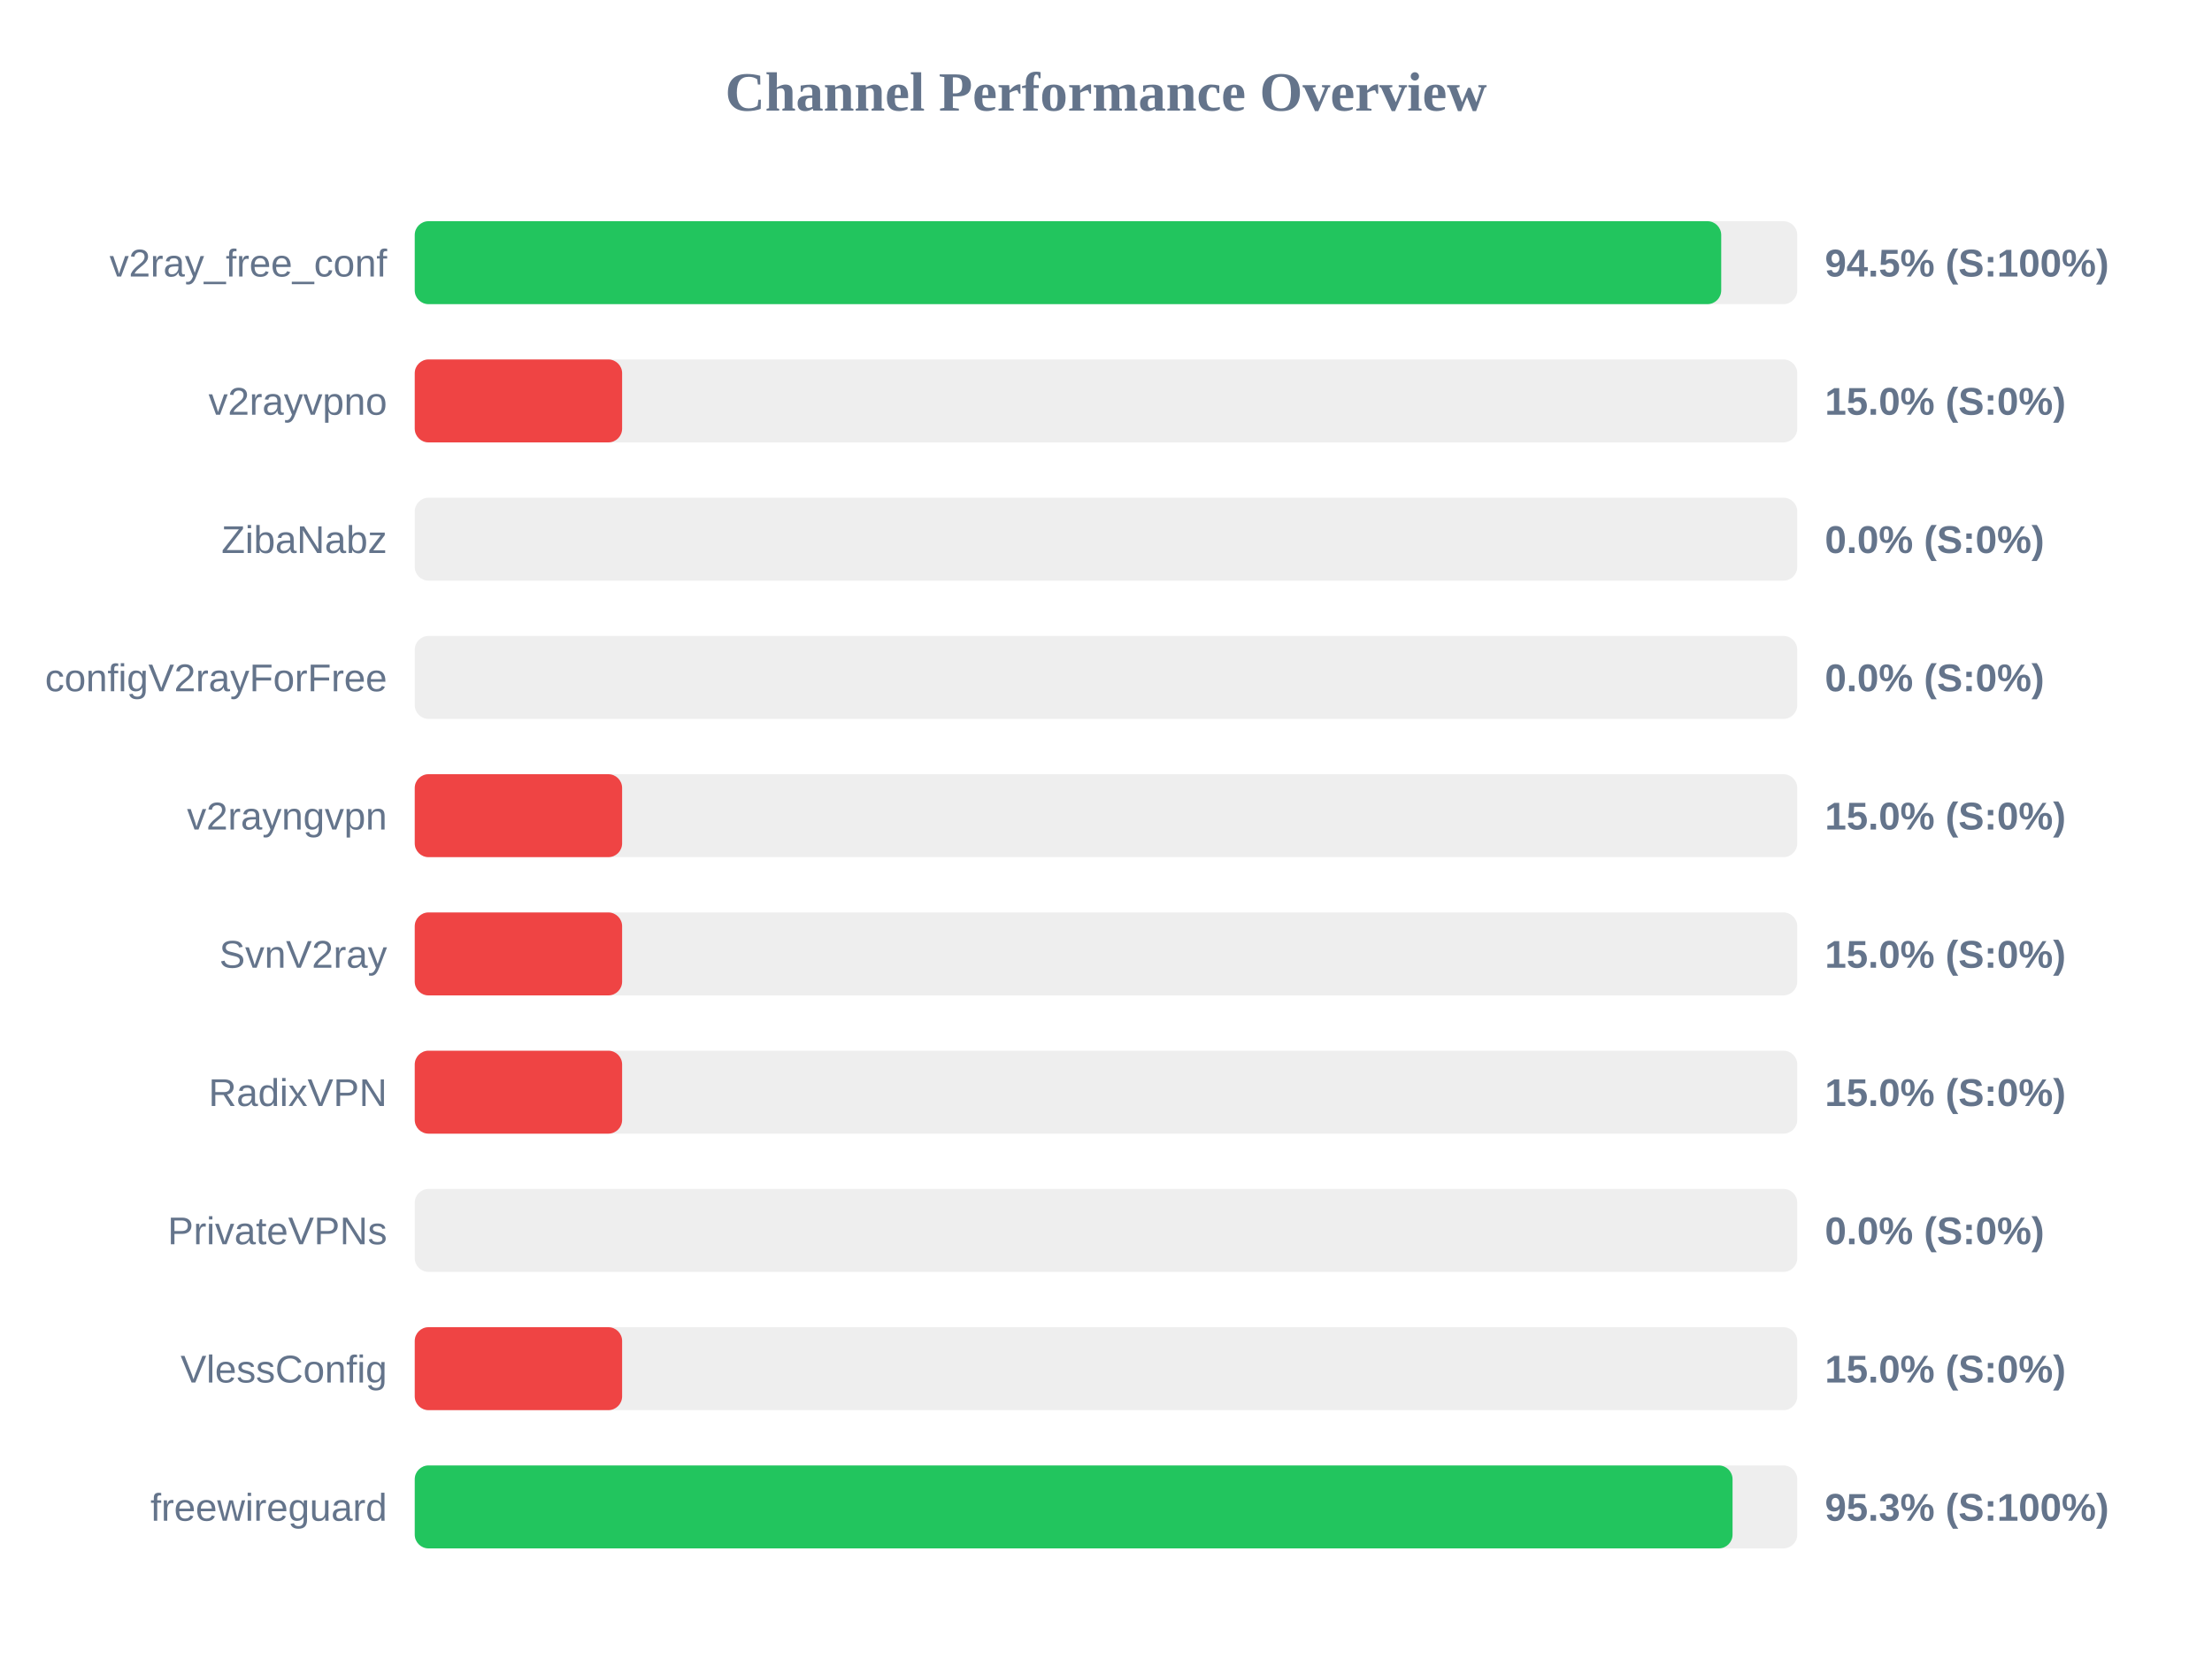
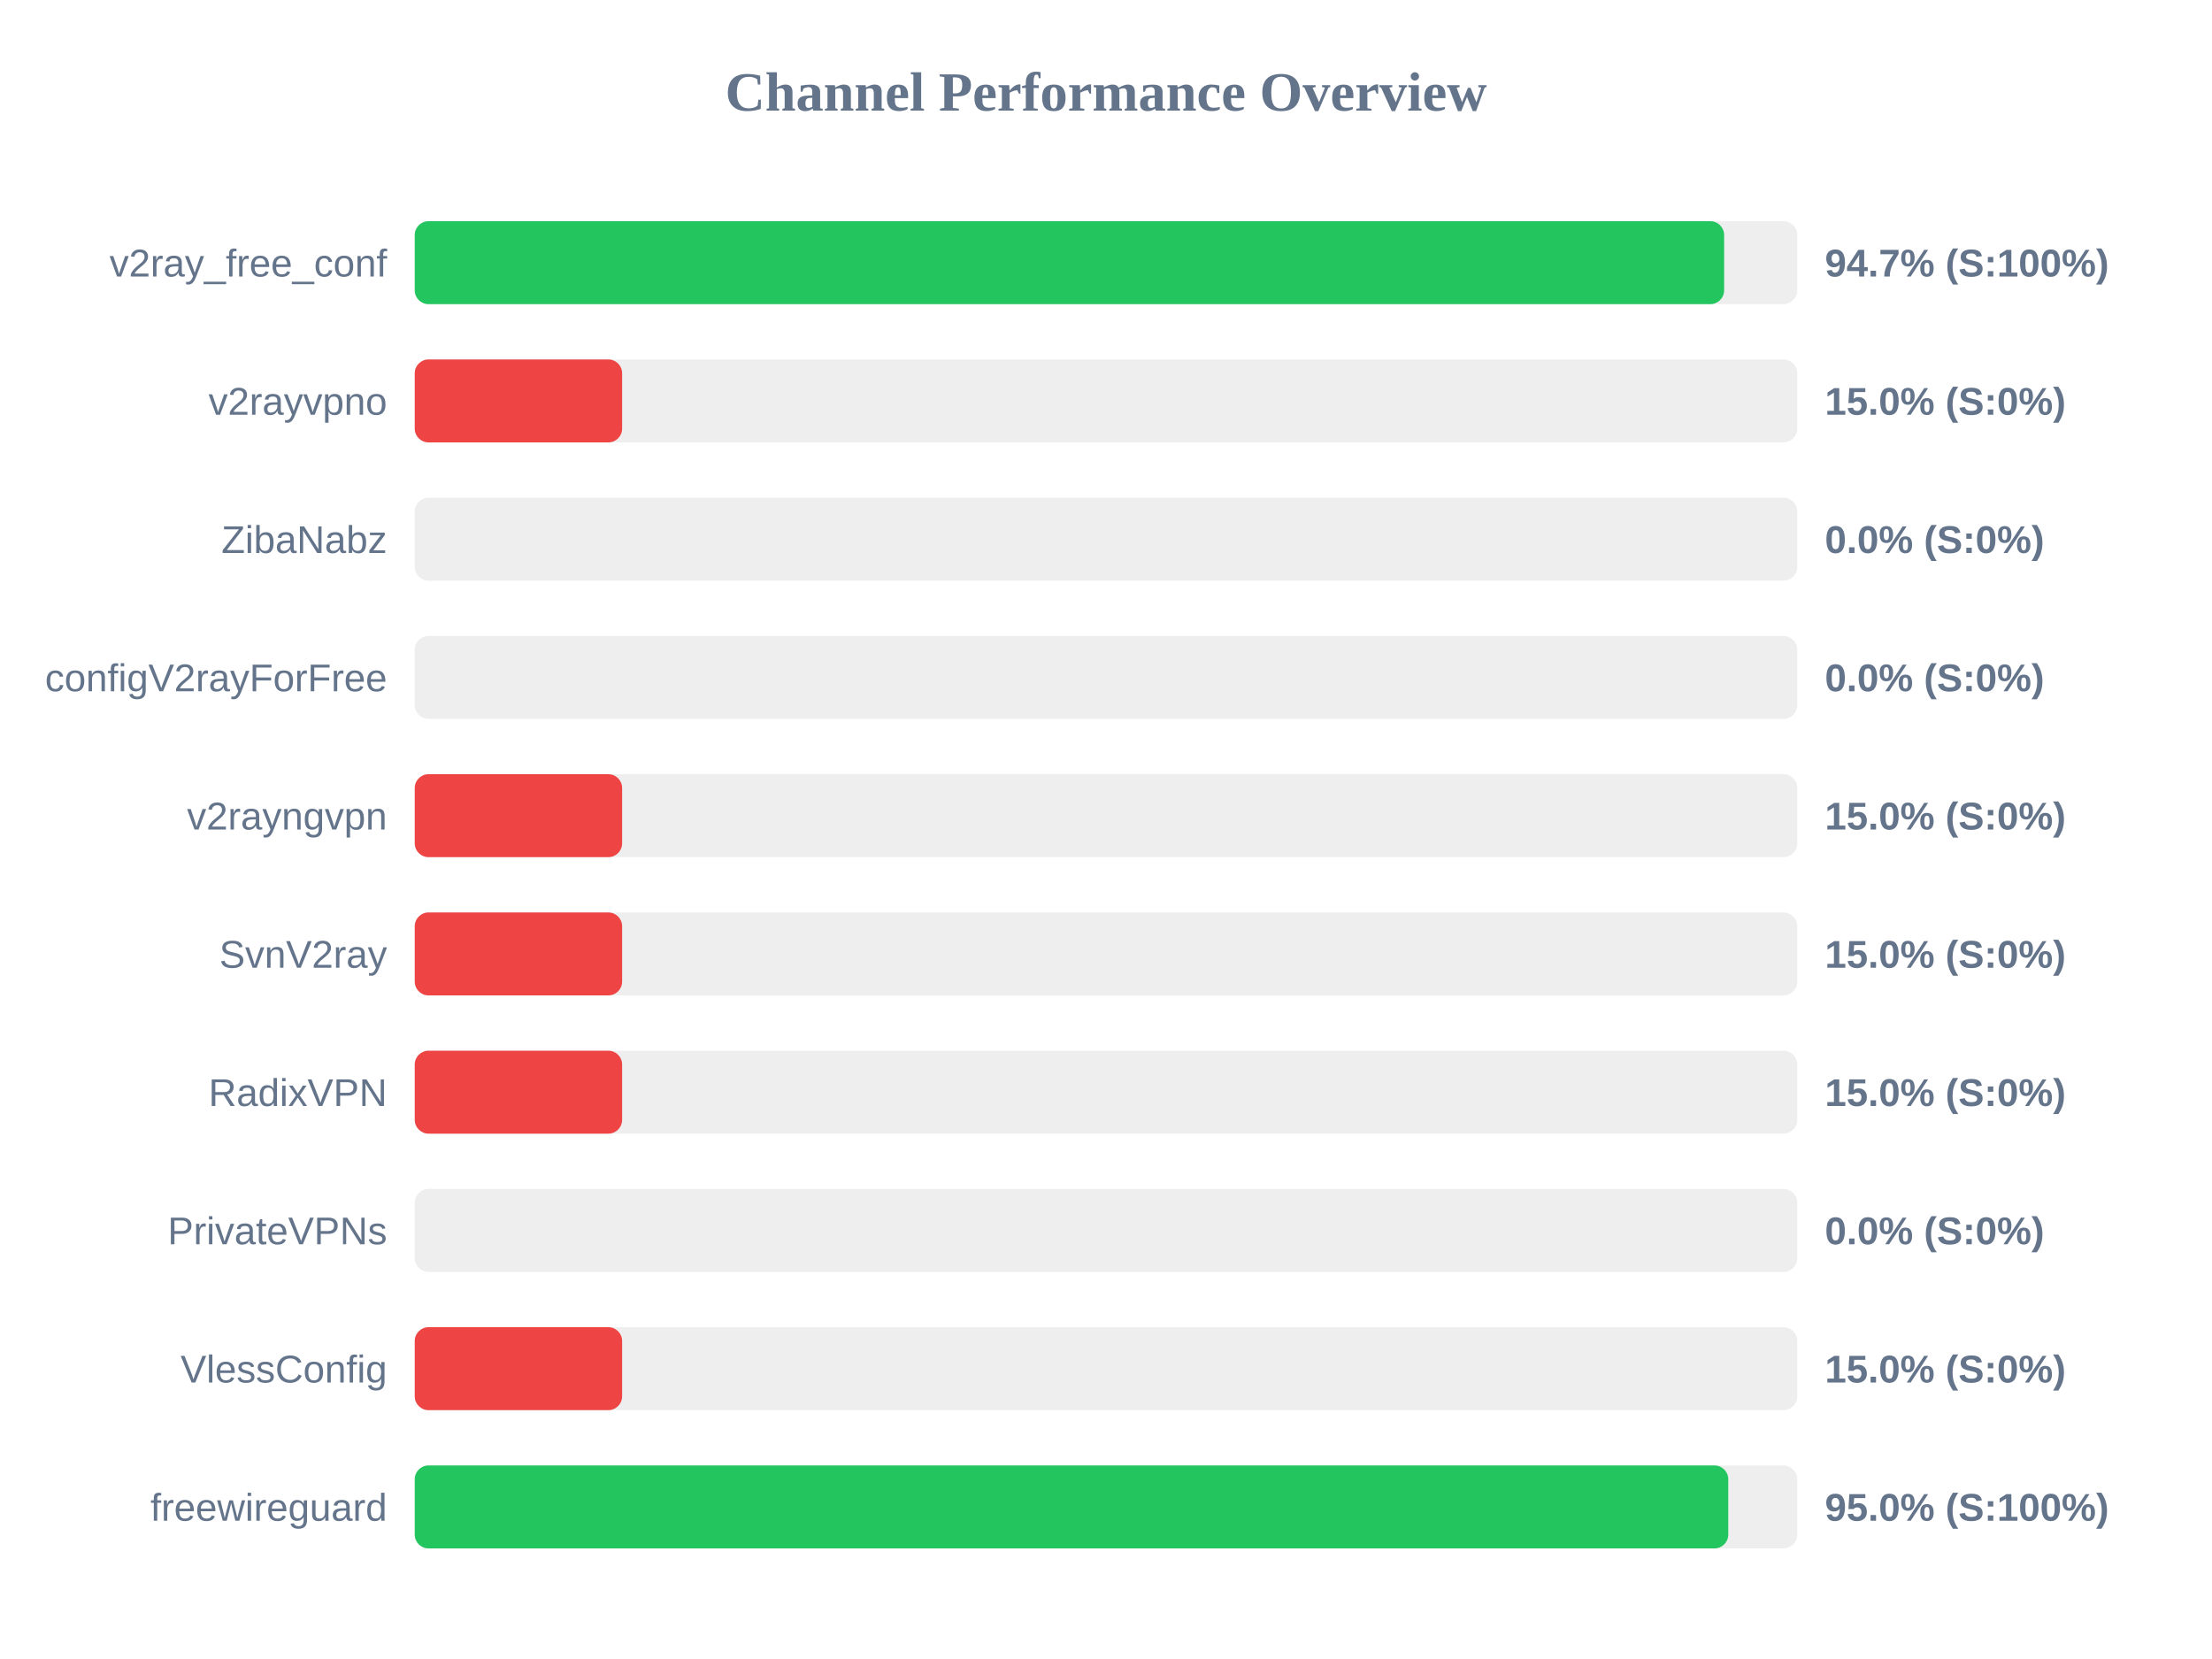
<svg xmlns="http://www.w3.org/2000/svg" width="800" height="600" version="1.1">
  <style>
        .row { font: 14px Arial; fill: #64748b; }
        .score { font: bold 14px Arial; fill: #64748b; }
    </style>
  <text x="400" y="40" text-anchor="middle" font-size="20px" font-weight="bold" fill="#64748b">Channel Performance Overview</text>
  <rect x="150" y="80" width="500" height="30" fill="#eee" rx="5" />
-   <rect x="150" y="80" width="472.5" height="30" fill="#22c55e" rx="5" />
+   <rect x="150" y="80" width="473.55" height="30" fill="#22c55e" rx="5" />
  <text x="140" y="100" text-anchor="end" class="row">v2ray_free_conf</text>
-   <text x="660" y="100" text-anchor="start" class="score">94.5% (S:100%)</text>
+   <text x="660" y="100" text-anchor="start" class="score">94.7% (S:100%)</text>
  <rect x="150" y="130" width="500" height="30" fill="#eee" rx="5" />
  <rect x="150" y="130" width="75.0" height="30" fill="#ef4444" rx="5" />
  <text x="140" y="150" text-anchor="end" class="row">v2rayvpno</text>
  <text x="660" y="150" text-anchor="start" class="score">15.0% (S:0%)</text>
  <rect x="150" y="180" width="500" height="30" fill="#eee" rx="5" />
  <rect x="150" y="180" width="0.0" height="30" fill="#ef4444" rx="5" />
  <text x="140" y="200" text-anchor="end" class="row">ZibaNabz</text>
  <text x="660" y="200" text-anchor="start" class="score">0.0% (S:0%)</text>
  <rect x="150" y="230" width="500" height="30" fill="#eee" rx="5" />
  <rect x="150" y="230" width="0.0" height="30" fill="#ef4444" rx="5" />
  <text x="140" y="250" text-anchor="end" class="row">configV2rayForFree</text>
  <text x="660" y="250" text-anchor="start" class="score">0.0% (S:0%)</text>
  <rect x="150" y="280" width="500" height="30" fill="#eee" rx="5" />
  <rect x="150" y="280" width="75.0" height="30" fill="#ef4444" rx="5" />
  <text x="140" y="300" text-anchor="end" class="row">v2rayngvpn</text>
  <text x="660" y="300" text-anchor="start" class="score">15.0% (S:0%)</text>
  <rect x="150" y="330" width="500" height="30" fill="#eee" rx="5" />
  <rect x="150" y="330" width="75.0" height="30" fill="#ef4444" rx="5" />
  <text x="140" y="350" text-anchor="end" class="row">SvnV2ray</text>
  <text x="660" y="350" text-anchor="start" class="score">15.0% (S:0%)</text>
  <rect x="150" y="380" width="500" height="30" fill="#eee" rx="5" />
  <rect x="150" y="380" width="75.0" height="30" fill="#ef4444" rx="5" />
  <text x="140" y="400" text-anchor="end" class="row">RadixVPN</text>
  <text x="660" y="400" text-anchor="start" class="score">15.0% (S:0%)</text>
  <rect x="150" y="430" width="500" height="30" fill="#eee" rx="5" />
  <rect x="150" y="430" width="0.0" height="30" fill="#ef4444" rx="5" />
  <text x="140" y="450" text-anchor="end" class="row">PrivateVPNs</text>
  <text x="660" y="450" text-anchor="start" class="score">0.0% (S:0%)</text>
  <rect x="150" y="480" width="500" height="30" fill="#eee" rx="5" />
  <rect x="150" y="480" width="75.0" height="30" fill="#ef4444" rx="5" />
  <text x="140" y="500" text-anchor="end" class="row">VlessConfig</text>
  <text x="660" y="500" text-anchor="start" class="score">15.0% (S:0%)</text>
  <rect x="150" y="530" width="500" height="30" fill="#eee" rx="5" />
-   <rect x="150" y="530" width="476.6" height="30" fill="#22c55e" rx="5" />
+   <rect x="150" y="530" width="475.05" height="30" fill="#22c55e" rx="5" />
  <text x="140" y="550" text-anchor="end" class="row">freewireguard</text>
-   <text x="660" y="550" text-anchor="start" class="score">95.3% (S:100%)</text>
+   <text x="660" y="550" text-anchor="start" class="score">95.0% (S:100%)</text>
</svg>
